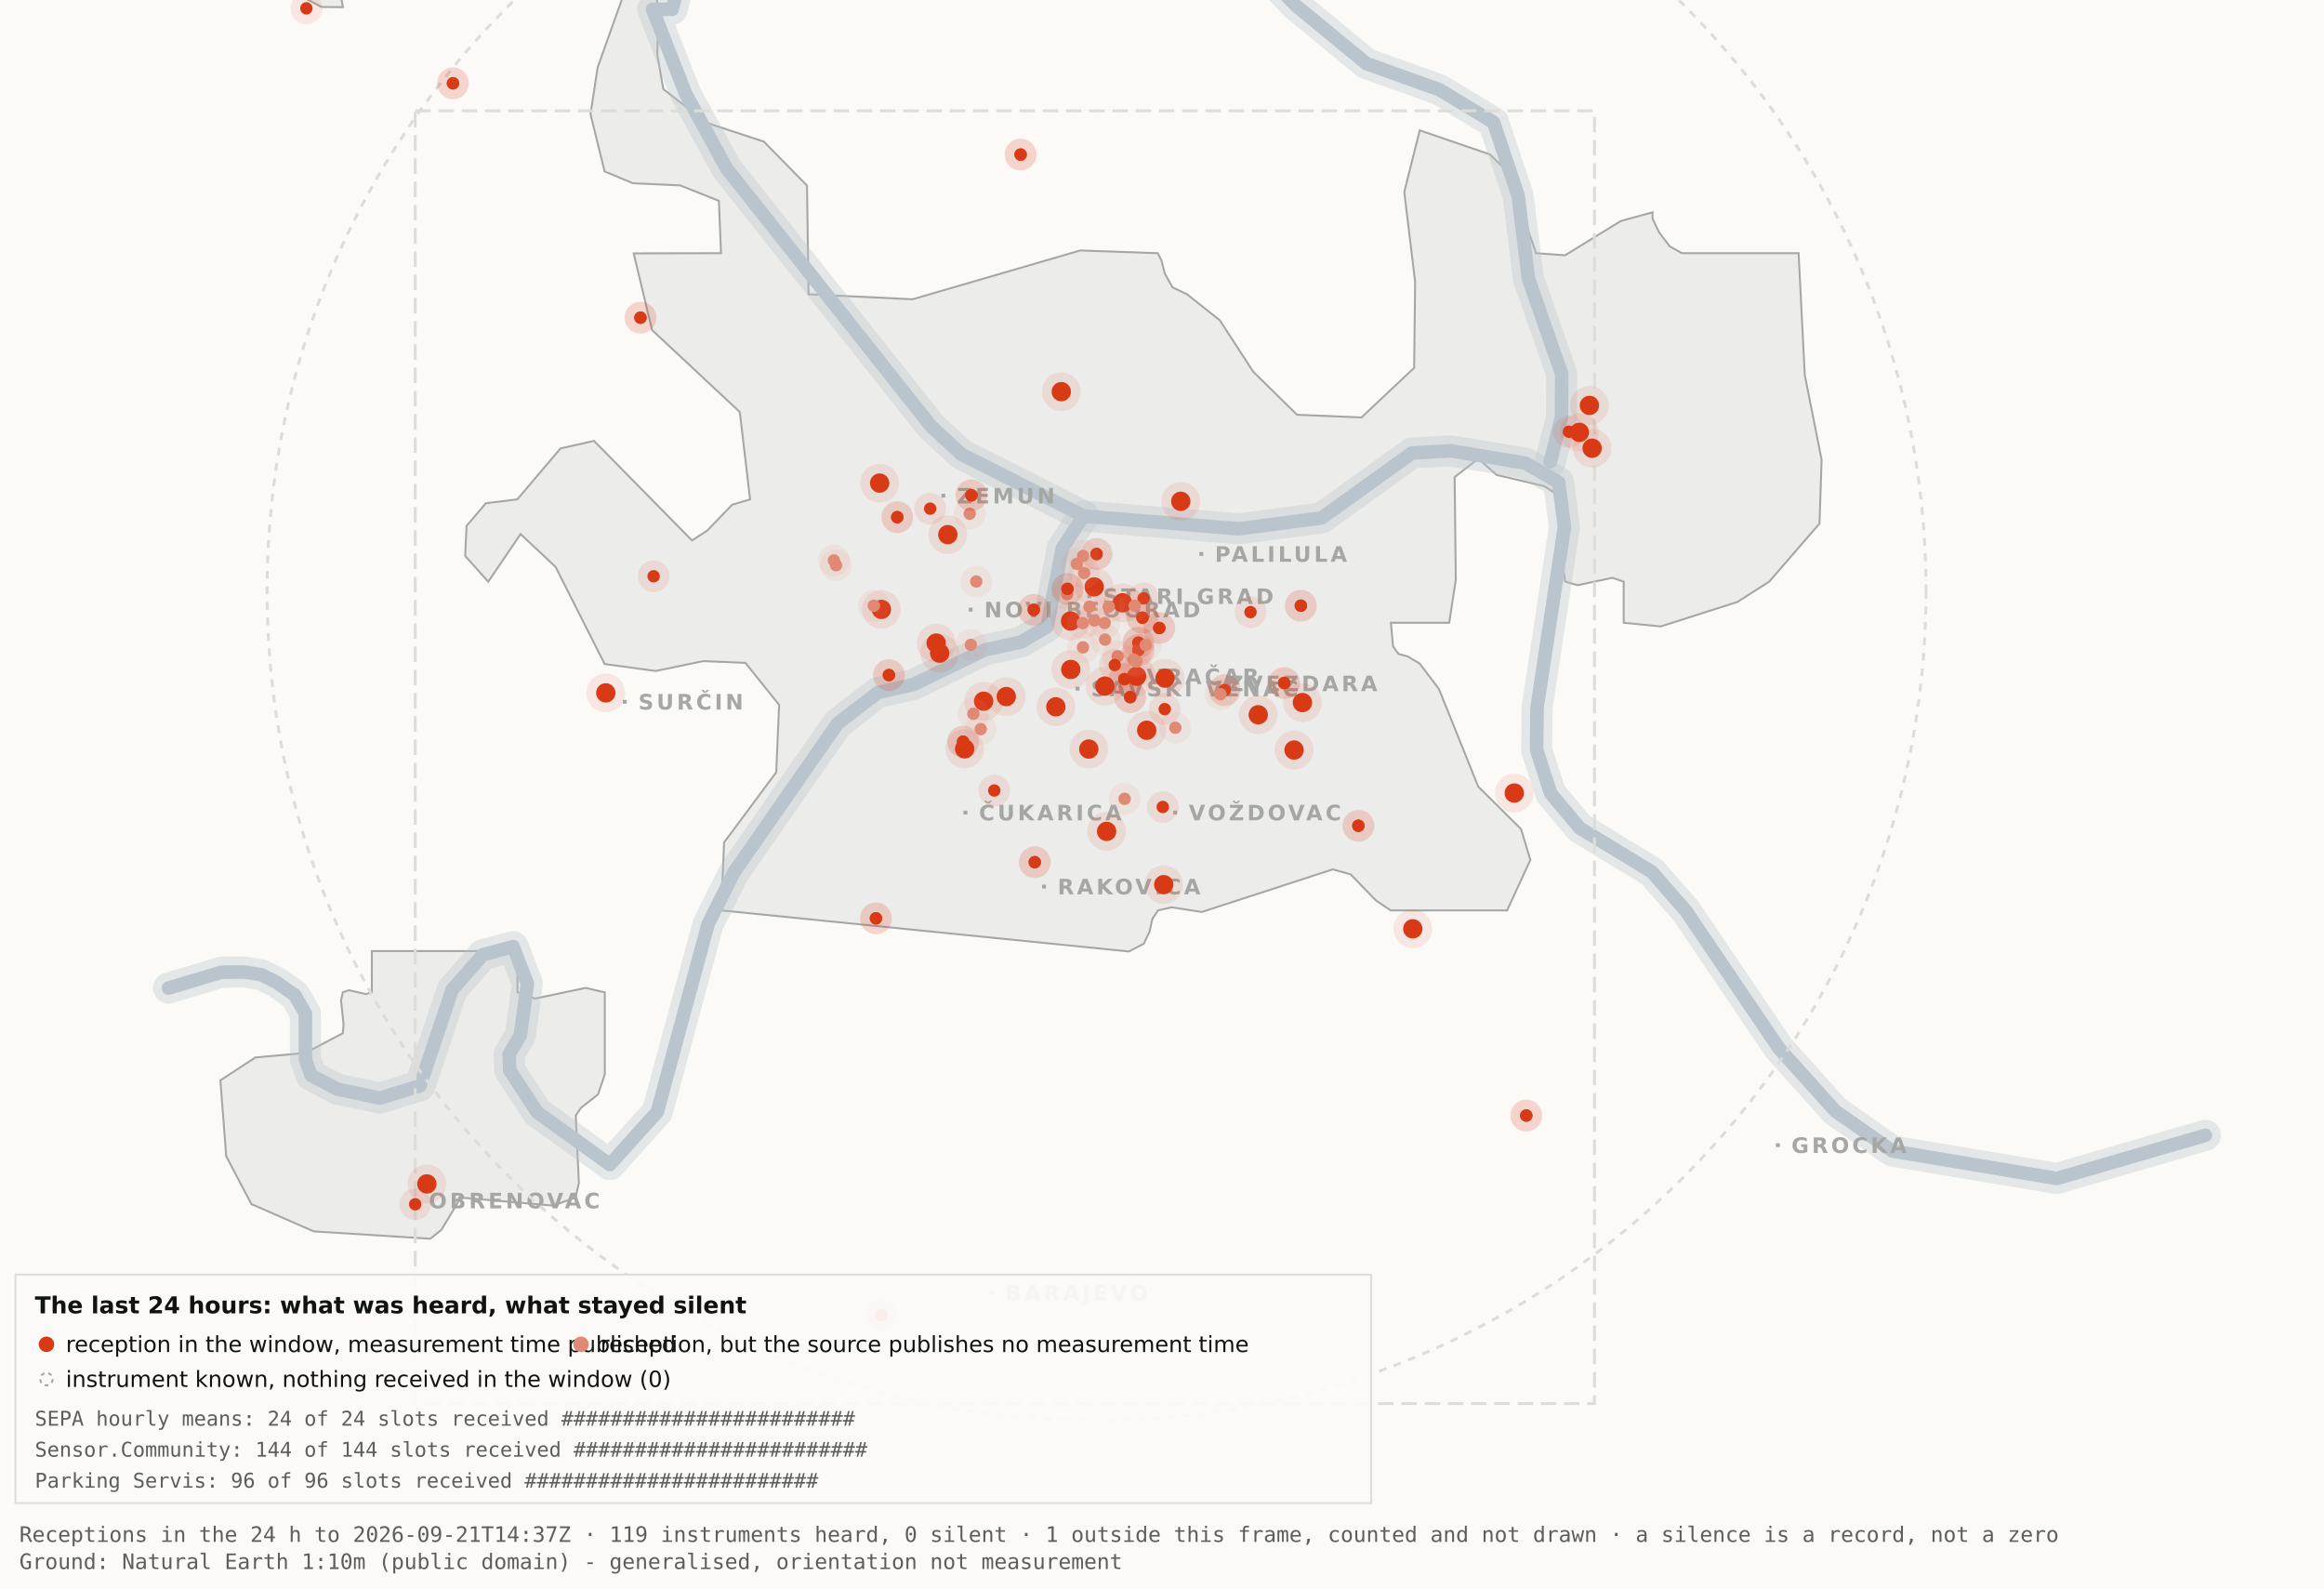
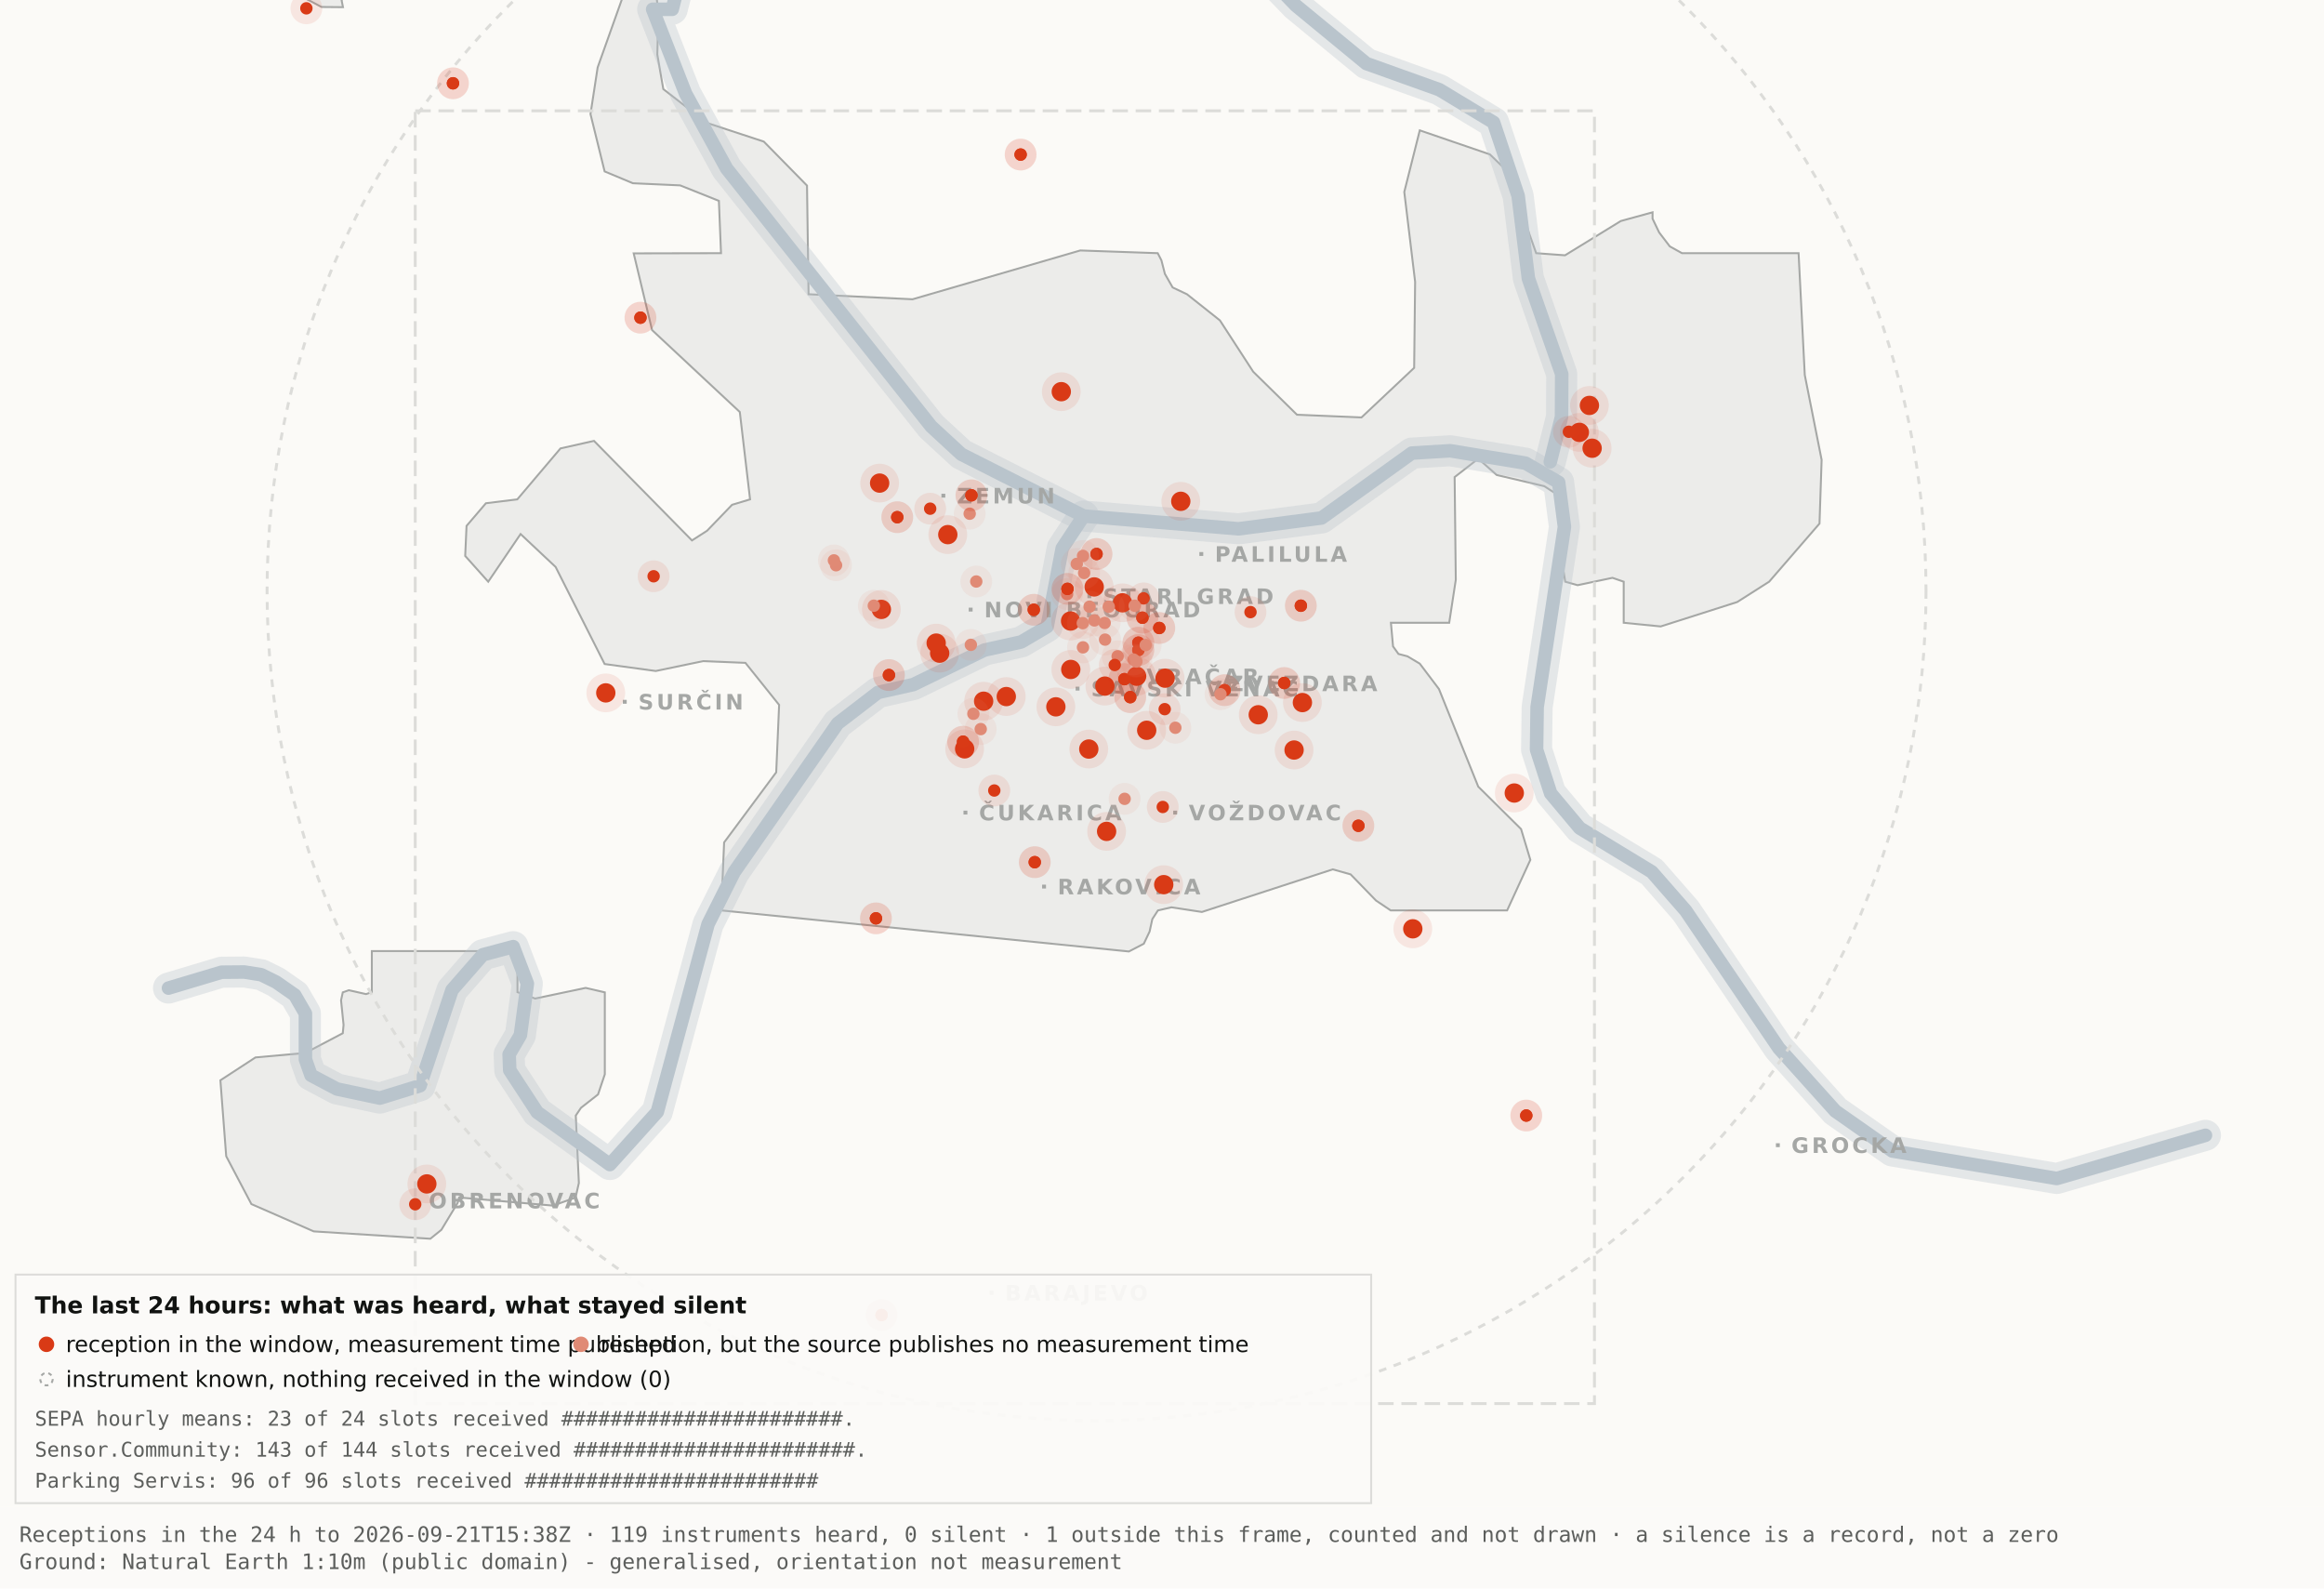
<svg xmlns="http://www.w3.org/2000/svg" viewBox="0 0 1200 820" width="1200" height="820" role="img" aria-label="Map 3 - The last 24 hours">
  <rect x="0" y="0" width="1200" height="820" fill="#fbfaf7" />
  <path d="M192.0,-34.8 L192.1,-17.6 L189.5,-19.9 L182.4,-10.7 L176.4,0.2 L177.1,3.7 L166.0,3.6 L138.0,-11.3 L131.8,-17.6 L130.3,-34.7 L134.1,-45.9 L158.3,-76.4 L166.7,-82.3 L177.1,-81.2 L183.0,-72.1 L192.0,-34.8 Z" fill="#ececea" stroke="#a5a7a5" stroke-width="1" fill-rule="evenodd" />
  <path d="M417.5,151.9 L471.2,154.5 L557.8,129.3 L597.8,130.7 L599.7,134.4 L601.5,141.4 L605.5,148.4 L612.9,151.9 L629.9,165.4 L647.1,191.9 L669.7,214.1 L703.0,215.5 L730.2,189.9 L730.7,145.5 L725.1,99.1 L733.1,67.3 L769.3,79.7 L778.2,88.3 L793.2,130.7 L808.1,131.8 L836.9,114.1 L853.3,109.6 L853.3,112.9 L856.7,120.0 L862.2,127.2 L868.5,130.7 L928.7,130.7 L931.9,193.6 L940.6,237.4 L939.5,270.3 L913.5,300.3 L897.0,310.8 L857.5,323.4 L838.4,321.5 L838.4,300.3 L832.6,298.3 L814.6,302.1 L808.2,300.3 L806.9,292.0 L809.7,266.1 L808.2,258.0 L797.4,251.0 L772.8,245.2 L763.3,236.8 L751.1,246.3 L751.7,299.3 L748.3,321.5 L718.2,321.5 L719.3,333.7 L722.1,337.6 L726.7,338.8 L733.1,342.6 L743.0,355.7 L763.3,406.1 L785.4,428.0 L790.2,443.9 L778.2,470.0 L718.1,470.0 L710.5,464.9 L697.4,451.4 L688.2,448.8 L620.6,470.8 L604.9,468.4 L597.9,470.0 L595.0,474.5 L593.6,480.9 L590.6,487.2 L582.9,491.2 L372.4,470.0 L373.9,434.9 L400.8,398.7 L402.3,363.9 L384.9,342.2 L363.1,341.3 L338.6,346.4 L312.2,342.8 L286.9,292.7 L268.8,275.7 L252.1,300.3 L240.2,287.0 L240.9,271.5 L250.9,259.8 L267.1,257.8 L289.4,231.5 L306.7,227.6 L357.3,279.0 L365.1,274.0 L378.0,260.6 L387.3,257.8 L382.0,212.7 L336.7,170.4 L327.2,130.8 L372.3,130.7 L371.2,103.7 L351.2,95.7 L326.8,94.6 L312.2,88.5 L304.9,58.9 L308.6,34.8 L327.3,-17.7 L337.9,-11.0 L340.0,6.7 L339.4,28.1 L342.5,46.0 L364.9,63.4 L394.4,73.1 L416.7,95.8 L417.5,151.9 Z" fill="#ececea" stroke="#a5a7a5" stroke-width="1" fill-rule="evenodd" />
  <path d="M267.2,512.2 L276.3,515.5 L302.4,510.0 L312.3,512.3 L312.3,554.6 L308.8,565.0 L300.0,571.9 L297.3,575.9 L298.9,610.7 L297.2,618.2 L285.6,622.4 L237.1,618.2 L236.3,621.0 L227.9,634.9 L222.2,639.5 L162.0,635.7 L129.8,621.6 L116.8,596.9 L113.8,557.7 L131.9,545.9 L157.6,543.6 L177.0,533.4 L177.4,529.1 L176.1,516.4 L177.0,512.3 L180.1,511.2 L189.0,513.2 L192.0,512.2 L192.0,491.0 L267.2,491.0 L267.2,512.2 Z" fill="#ececea" stroke="#a5a7a5" stroke-width="1" fill-rule="evenodd" />
  <path d="M87.0,510.1 L114.4,501.9 L126.1,501.8 L134.9,503.2 L142.6,507.0 L152.2,513.7 L157.7,523.2 L157.7,546.9 L160.6,555.1 L174.0,562.2 L196.1,566.9 L216.9,560.5 L233.4,511.1 L249.3,492.9 L265.0,488.7 L272.3,507.8 L268.7,534.4 L262.9,544.3 L263.2,552.5 L277.4,574.2 L314.9,601.2 L339.4,574.0 L365.6,477.1 L379.1,450.2 L432.5,373.5 L453.3,357.5 L471.6,353.4 L508.3,335.6 L527.3,331.4 L540.7,323.5 L548.5,283.0 L559.5,266.4" fill="none" stroke="#b9c4cc" stroke-width="16" stroke-opacity="0.35" stroke-linejoin="round" stroke-linecap="round" />
  <path d="M411.7,-177.5 L426.7,-103.9 L394.7,-58.3 L355.0,-26.6 L347.1,4.8 L337.0,4.8 L354.0,48.3 L375.2,87.0 L480.8,220.1 L496.4,234.5 L559.5,266.4 L639.5,273.0 L682.4,267.4 L729.0,233.9 L748.8,232.7 L787.7,239.1 L804.8,249.0 L807.8,272.0 L793.7,365.0 L793.4,387.0 L800.7,409.6 L815.7,427.5 L852.9,450.1 L870.4,470.1 L918.5,541.1 L947.7,573.6 L977.1,594.2 L1062.0,608.4 L1138.8,586.1" fill="none" stroke="#b9c4cc" stroke-width="16" stroke-opacity="0.35" stroke-linejoin="round" stroke-linecap="round" />
  <path d="M534.0,-142.1 L558.9,-95.2 L590.2,-64.2 L638.6,-28.7 L669.2,2.9 L705.5,32.8 L743.2,46.3 L771.2,63.2 L783.9,101.1 L789.2,143.8 L806.4,193.1 L806.3,215.2 L800.5,238.4" fill="none" stroke="#b9c4cc" stroke-width="16" stroke-opacity="0.35" stroke-linejoin="round" stroke-linecap="round" />
  <path d="M87.0,510.1 L114.4,501.9 L126.1,501.8 L134.9,503.2 L142.6,507.0 L152.2,513.7 L157.7,523.2 L157.7,546.9 L160.6,555.1 L174.0,562.2 L196.1,566.9 L216.9,560.5 L233.4,511.1 L249.3,492.9 L265.0,488.7 L272.3,507.8 L268.7,534.4 L262.9,544.3 L263.2,552.5 L277.4,574.2 L314.9,601.2 L339.4,574.0 L365.6,477.1 L379.1,450.2 L432.5,373.5 L453.3,357.5 L471.6,353.4 L508.3,335.6 L527.3,331.4 L540.7,323.5 L548.5,283.0 L559.5,266.4" fill="none" stroke="#b9c4cc" stroke-width="7" stroke-opacity="1" stroke-linejoin="round" stroke-linecap="round" />
  <path d="M411.7,-177.5 L426.7,-103.9 L394.7,-58.3 L355.0,-26.6 L347.1,4.8 L337.0,4.8 L354.0,48.3 L375.2,87.0 L480.8,220.1 L496.4,234.5 L559.5,266.4 L639.5,273.0 L682.4,267.4 L729.0,233.9 L748.8,232.7 L787.7,239.1 L804.8,249.0 L807.8,272.0 L793.7,365.0 L793.4,387.0 L800.7,409.6 L815.7,427.5 L852.9,450.1 L870.4,470.1 L918.5,541.1 L947.7,573.6 L977.1,594.2 L1062.0,608.4 L1138.8,586.1" fill="none" stroke="#b9c4cc" stroke-width="7" stroke-opacity="1" stroke-linejoin="round" stroke-linecap="round" />
  <path d="M534.0,-142.1 L558.9,-95.2 L590.2,-64.2 L638.6,-28.7 L669.2,2.9 L705.5,32.8 L743.2,46.3 L771.2,63.2 L783.9,101.1 L789.2,143.8 L806.4,193.1 L806.3,215.2 L800.5,238.4" fill="none" stroke="#b9c4cc" stroke-width="7" stroke-opacity="1" stroke-linejoin="round" stroke-linecap="round" />
  <rect x="561.5" y="306.8" width="2" height="2" fill="#a5a7a5" />
  <text x="569.5" y="311.8" font-family="Carlito, DejaVu Sans, Arial, sans-serif" font-size="11" font-weight="600" letter-spacing="1.5" fill="#a5a7a5">STARI GRAD</text>
  <rect x="584.0" y="348.2" width="2" height="2" fill="#a5a7a5" />
  <text x="592.0" y="353.2" font-family="Carlito, DejaVu Sans, Arial, sans-serif" font-size="11" font-weight="600" letter-spacing="1.5" fill="#a5a7a5">VRAČAR</text>
  <rect x="555.4" y="354.5" width="2" height="2" fill="#a5a7a5" />
  <text x="563.4" y="359.5" font-family="Carlito, DejaVu Sans, Arial, sans-serif" font-size="11" font-weight="600" letter-spacing="1.5" fill="#a5a7a5">SAVSKI VENAC</text>
  <rect x="500.2" y="313.7" width="2" height="2" fill="#a5a7a5" />
  <text x="508.2" y="318.7" font-family="Carlito, DejaVu Sans, Arial, sans-serif" font-size="11" font-weight="600" letter-spacing="1.5" fill="#a5a7a5">NOVI BEOGRAD</text>
  <rect x="486.1" y="254.9" width="2" height="2" fill="#a5a7a5" />
  <text x="494.1" y="259.9" font-family="Carlito, DejaVu Sans, Arial, sans-serif" font-size="11" font-weight="600" letter-spacing="1.5" fill="#a5a7a5">ZEMUN</text>
  <rect x="619.3" y="285.0" width="2" height="2" fill="#a5a7a5" />
  <text x="627.3" y="290.0" font-family="Carlito, DejaVu Sans, Arial, sans-serif" font-size="11" font-weight="600" letter-spacing="1.5" fill="#a5a7a5">PALILULA</text>
  <rect x="626.1" y="351.8" width="2" height="2" fill="#a5a7a5" />
  <text x="634.1" y="356.8" font-family="Carlito, DejaVu Sans, Arial, sans-serif" font-size="11" font-weight="600" letter-spacing="1.5" fill="#a5a7a5">ZVEZDARA</text>
  <rect x="605.8" y="418.5" width="2" height="2" fill="#a5a7a5" />
  <text x="613.8" y="423.5" font-family="Carlito, DejaVu Sans, Arial, sans-serif" font-size="11" font-weight="600" letter-spacing="1.5" fill="#a5a7a5">VOŽDOVAC</text>
  <rect x="497.5" y="418.5" width="2" height="2" fill="#a5a7a5" />
  <text x="505.5" y="423.5" font-family="Carlito, DejaVu Sans, Arial, sans-serif" font-size="11" font-weight="600" letter-spacing="1.5" fill="#a5a7a5">ČUKARICA</text>
  <rect x="538.1" y="456.7" width="2" height="2" fill="#a5a7a5" />
  <text x="546.1" y="461.7" font-family="Carlito, DejaVu Sans, Arial, sans-serif" font-size="11" font-weight="600" letter-spacing="1.5" fill="#a5a7a5">RAKOVICA</text>
  <rect x="321.6" y="361.3" width="2" height="2" fill="#a5a7a5" />
  <text x="329.6" y="366.3" font-family="Carlito, DejaVu Sans, Arial, sans-serif" font-size="11" font-weight="600" letter-spacing="1.5" fill="#a5a7a5">SURČIN</text>
  <rect x="917.0" y="590.2" width="2" height="2" fill="#a5a7a5" />
  <text x="925.0" y="595.2" font-family="Carlito, DejaVu Sans, Arial, sans-serif" font-size="11" font-weight="600" letter-spacing="1.5" fill="#a5a7a5">GROCKA</text>
  <rect x="213.4" y="618.8" width="2" height="2" fill="#a5a7a5" />
  <text x="221.4" y="623.8" font-family="Carlito, DejaVu Sans, Arial, sans-serif" font-size="11" font-weight="600" letter-spacing="1.5" fill="#a5a7a5">OBRENOVAC</text>
  <rect x="511.0" y="666.4" width="2" height="2" fill="#a5a7a5" />
  <text x="519.0" y="671.4" font-family="Carlito, DejaVu Sans, Arial, sans-serif" font-size="11" font-weight="600" letter-spacing="1.5" fill="#a5a7a5">BARAJEVO</text>
  <rect x="727.5" y="876.2" width="2" height="2" fill="#a5a7a5" />
  <text x="735.5" y="881.2" font-family="Carlito, DejaVu Sans, Arial, sans-serif" font-size="11" font-weight="600" letter-spacing="1.5" fill="#a5a7a5">SOPOT</text>
  <circle cx="566.2" cy="305.1" r="428.3" fill="none" stroke="#dcdcd9" stroke-width="1.5" stroke-dasharray="4 4" />
  <rect x="214.4" y="57.2" width="608.9" height="667.4" fill="none" stroke="#dcdcd9" stroke-width="1.5" stroke-dasharray="8 4" />
  <circle cx="507.9" cy="362.0" r="10" fill="#D93A16" fill-opacity=".10" />
  <circle cx="507.9" cy="362.0" r="5" fill="#D93A16" />
  <circle cx="519.6" cy="359.6" r="10" fill="#D93A16" fill-opacity=".10" />
  <circle cx="519.6" cy="359.6" r="5" fill="#D93A16" />
  <circle cx="498.1" cy="386.6" r="10" fill="#D93A16" fill-opacity=".10" />
  <circle cx="498.1" cy="386.6" r="5" fill="#D93A16" />
  <circle cx="552.8" cy="320.6" r="10" fill="#D93A16" fill-opacity=".10" />
  <circle cx="552.8" cy="320.6" r="5" fill="#D93A16" />
  <circle cx="455.1" cy="314.6" r="10" fill="#D93A16" fill-opacity=".10" />
  <circle cx="455.1" cy="314.6" r="5" fill="#D93A16" />
  <circle cx="548.0" cy="202.2" r="10" fill="#D93A16" fill-opacity=".10" />
  <circle cx="548.0" cy="202.2" r="5" fill="#D93A16" />
  <circle cx="579.6" cy="311.2" r="10" fill="#D93A16" fill-opacity=".10" />
  <circle cx="579.6" cy="311.2" r="5" fill="#D93A16" />
  <circle cx="592.1" cy="377.0" r="10" fill="#D93A16" fill-opacity=".10" />
  <circle cx="592.1" cy="377.0" r="5" fill="#D93A16" />
  <circle cx="562.2" cy="386.7" r="10" fill="#D93A16" fill-opacity=".10" />
  <circle cx="562.2" cy="386.7" r="5" fill="#D93A16" />
  <circle cx="570.5" cy="354.2" r="10" fill="#D93A16" fill-opacity=".10" />
  <circle cx="570.5" cy="354.2" r="5" fill="#D93A16" />
  <circle cx="600.9" cy="456.7" r="10" fill="#D93A16" fill-opacity=".10" />
  <circle cx="600.9" cy="456.7" r="5" fill="#D93A16" />
  <circle cx="609.7" cy="258.8" r="10" fill="#D93A16" fill-opacity=".10" />
  <circle cx="609.7" cy="258.8" r="5" fill="#D93A16" />
  <circle cx="729.5" cy="479.5" r="10" fill="#D93A16" fill-opacity=".10" />
  <circle cx="729.5" cy="479.5" r="5" fill="#D93A16" />
  <circle cx="672.5" cy="362.7" r="10" fill="#D93A16" fill-opacity=".10" />
  <circle cx="672.5" cy="362.7" r="5" fill="#D93A16" />
  <circle cx="552.9" cy="345.6" r="10" fill="#D93A16" fill-opacity=".10" />
  <circle cx="552.9" cy="345.6" r="5" fill="#D93A16" />
  <circle cx="485.2" cy="337.2" r="10" fill="#D93A16" fill-opacity=".10" />
  <circle cx="485.2" cy="337.2" r="5" fill="#D93A16" />
  <circle cx="220.4" cy="611.2" r="10" fill="#D93A16" fill-opacity=".10" />
  <circle cx="220.4" cy="611.2" r="5" fill="#D93A16" />
  <circle cx="483.4" cy="332.0" r="10" fill="#D93A16" fill-opacity=".10" />
  <circle cx="483.4" cy="332.0" r="5" fill="#D93A16" />
  <circle cx="820.7" cy="209.3" r="10" fill="#D93A16" fill-opacity=".10" />
  <circle cx="820.7" cy="209.3" r="5" fill="#D93A16" />
  <circle cx="815.5" cy="223.2" r="10" fill="#D93A16" fill-opacity=".10" />
  <circle cx="815.5" cy="223.2" r="5" fill="#D93A16" />
  <circle cx="822.1" cy="231.4" r="10" fill="#D93A16" fill-opacity=".10" />
  <circle cx="822.1" cy="231.4" r="5" fill="#D93A16" />
  <circle cx="571.4" cy="429.2" r="10" fill="#D93A16" fill-opacity=".10" />
  <circle cx="571.4" cy="429.2" r="5" fill="#D93A16" />
  <circle cx="565.0" cy="303.0" r="10" fill="#D93A16" fill-opacity=".10" />
  <circle cx="565.0" cy="303.0" r="5" fill="#D93A16" />
  <circle cx="668.2" cy="387.2" r="10" fill="#D93A16" fill-opacity=".10" />
  <circle cx="668.2" cy="387.2" r="5" fill="#D93A16" />
  <circle cx="312.8" cy="357.7" r="10" fill="#D93A16" fill-opacity=".10" />
  <circle cx="312.8" cy="357.7" r="5" fill="#D93A16" />
  <circle cx="545.2" cy="364.9" r="10" fill="#D93A16" fill-opacity=".10" />
  <circle cx="545.2" cy="364.9" r="5" fill="#D93A16" />
  <circle cx="781.9" cy="409.4" r="10" fill="#D93A16" fill-opacity=".10" />
  <circle cx="781.9" cy="409.4" r="5" fill="#D93A16" />
  <circle cx="586.9" cy="349.1" r="10" fill="#D93A16" fill-opacity=".10" />
  <circle cx="586.9" cy="349.1" r="5" fill="#D93A16" />
  <circle cx="601.6" cy="350.1" r="10" fill="#D93A16" fill-opacity=".10" />
  <circle cx="601.6" cy="350.1" r="5" fill="#D93A16" />
  <circle cx="649.7" cy="369.0" r="10" fill="#D93A16" fill-opacity=".10" />
  <circle cx="649.7" cy="369.0" r="5" fill="#D93A16" />
  <circle cx="489.4" cy="276.0" r="10" fill="#D93A16" fill-opacity=".10" />
  <circle cx="489.4" cy="276.0" r="5" fill="#D93A16" />
  <circle cx="454.2" cy="249.4" r="10" fill="#D93A16" fill-opacity=".10" />
  <circle cx="454.2" cy="249.4" r="5" fill="#D93A16" />
  <circle cx="587.8" cy="331.8" r="8.2" fill="#D93A16" fill-opacity=".10" />
  <circle cx="587.8" cy="331.8" r="3.2" fill="#D93A16" />
  <circle cx="587.8" cy="331.8" r="8.2" fill="#D93A16" fill-opacity=".10" />
  <circle cx="587.8" cy="331.8" r="3.2" fill="#D93A16" />
  <circle cx="534.3" cy="445.1" r="8.2" fill="#D93A16" fill-opacity=".10" />
  <circle cx="534.3" cy="445.1" r="3.2" fill="#D93A16" />
  <circle cx="534.3" cy="445.1" r="8.2" fill="#D93A16" fill-opacity=".10" />
  <circle cx="534.3" cy="445.1" r="3.2" fill="#D93A16" />
  <circle cx="497.3" cy="382.9" r="8.2" fill="#D93A16" fill-opacity=".10" />
  <circle cx="497.3" cy="382.9" r="3.2" fill="#D93A16" />
  <circle cx="497.3" cy="382.9" r="8.2" fill="#D93A16" fill-opacity=".10" />
  <circle cx="497.3" cy="382.9" r="3.2" fill="#D93A16" />
  <circle cx="330.7" cy="164.0" r="8.2" fill="#D93A16" fill-opacity=".10" />
  <circle cx="330.7" cy="164.0" r="3.2" fill="#D93A16" />
  <circle cx="330.7" cy="164.0" r="8.2" fill="#D93A16" fill-opacity=".10" />
  <circle cx="330.7" cy="164.0" r="3.2" fill="#D93A16" />
  <circle cx="583.6" cy="359.9" r="8.2" fill="#D93A16" fill-opacity=".10" />
  <circle cx="583.6" cy="359.9" r="3.2" fill="#D93A16" />
  <circle cx="583.6" cy="359.9" r="8.2" fill="#D93A16" fill-opacity=".10" />
  <circle cx="583.6" cy="359.9" r="3.2" fill="#D93A16" />
  <circle cx="663.1" cy="352.6" r="8.2" fill="#D93A16" fill-opacity=".10" />
  <circle cx="663.1" cy="352.6" r="3.2" fill="#D93A16" />
  <circle cx="663.1" cy="352.6" r="8.2" fill="#D93A16" fill-opacity=".10" />
  <circle cx="663.1" cy="352.6" r="3.2" fill="#D93A16" />
  <circle cx="601.4" cy="366.1" r="8.2" fill="#D93A16" fill-opacity=".10" />
  <circle cx="601.4" cy="366.1" r="3.2" fill="#D93A16" />
  <circle cx="214.4" cy="621.7" r="8.2" fill="#D93A16" fill-opacity=".10" />
  <circle cx="214.4" cy="621.7" r="3.2" fill="#D93A16" />
  <circle cx="463.3" cy="267.0" r="8.2" fill="#D93A16" fill-opacity=".10" />
  <circle cx="463.3" cy="267.0" r="3.2" fill="#D93A16" />
  <circle cx="463.3" cy="267.0" r="8.2" fill="#D93A16" fill-opacity=".10" />
  <circle cx="463.3" cy="267.0" r="3.2" fill="#D93A16" />
  <circle cx="600.4" cy="416.6" r="8.2" fill="#D93A16" fill-opacity=".10" />
  <circle cx="600.4" cy="416.6" r="3.2" fill="#D93A16" />
  <circle cx="671.7" cy="312.7" r="8.2" fill="#D93A16" fill-opacity=".10" />
  <circle cx="671.7" cy="312.7" r="3.2" fill="#D93A16" />
  <circle cx="671.7" cy="312.7" r="8.2" fill="#D93A16" fill-opacity=".10" />
  <circle cx="671.7" cy="312.7" r="3.2" fill="#D93A16" />
  <circle cx="587.8" cy="335.6" r="8.2" fill="#D93A16" fill-opacity=".10" />
  <circle cx="587.8" cy="335.6" r="3.2" fill="#D93A16" />
  <circle cx="587.8" cy="335.6" r="8.2" fill="#D93A16" fill-opacity=".10" />
  <circle cx="587.8" cy="335.6" r="3.2" fill="#D93A16" />
  <circle cx="455.2" cy="678.9" r="8.2" fill="#D93A16" fill-opacity=".10" />
  <circle cx="455.2" cy="678.9" r="3.2" fill="#D93A16" />
  <circle cx="455.2" cy="678.9" r="8.2" fill="#D93A16" fill-opacity=".10" />
  <circle cx="455.2" cy="678.9" r="3.2" fill="#D93A16" />
  <circle cx="590.5" cy="308.9" r="8.2" fill="#D93A16" fill-opacity=".10" />
  <circle cx="590.5" cy="308.9" r="3.2" fill="#D93A16" />
  <circle cx="598.6" cy="324.2" r="8.2" fill="#D93A16" fill-opacity=".10" />
  <circle cx="598.6" cy="324.2" r="3.2" fill="#D93A16" />
  <circle cx="598.6" cy="324.2" r="8.2" fill="#D93A16" fill-opacity=".10" />
  <circle cx="598.6" cy="324.2" r="3.2" fill="#D93A16" />
  <circle cx="233.9" cy="43.0" r="8.2" fill="#D93A16" fill-opacity=".10" />
  <circle cx="233.9" cy="43.0" r="3.2" fill="#D93A16" />
  <circle cx="233.9" cy="43.0" r="8.2" fill="#D93A16" fill-opacity=".10" />
  <circle cx="233.9" cy="43.0" r="3.2" fill="#D93A16" />
  <circle cx="566.2" cy="286.0" r="8.2" fill="#D93A16" fill-opacity=".10" />
  <circle cx="566.2" cy="286.0" r="3.2" fill="#D93A16" />
  <circle cx="566.2" cy="286.0" r="8.2" fill="#D93A16" fill-opacity=".10" />
  <circle cx="566.2" cy="286.0" r="3.2" fill="#D93A16" />
  <circle cx="589.9" cy="318.9" r="8.2" fill="#D93A16" fill-opacity=".10" />
  <circle cx="589.9" cy="318.9" r="3.2" fill="#D93A16" />
  <circle cx="589.9" cy="318.9" r="8.2" fill="#D93A16" fill-opacity=".10" />
  <circle cx="589.9" cy="318.9" r="3.2" fill="#D93A16" />
  <circle cx="701.4" cy="426.3" r="8.2" fill="#D93A16" fill-opacity=".10" />
  <circle cx="701.4" cy="426.3" r="3.2" fill="#D93A16" />
  <circle cx="701.4" cy="426.3" r="8.2" fill="#D93A16" fill-opacity=".10" />
  <circle cx="701.4" cy="426.3" r="3.2" fill="#D93A16" />
  <circle cx="480.3" cy="262.6" r="8.2" fill="#D93A16" fill-opacity=".10" />
  <circle cx="480.3" cy="262.6" r="3.2" fill="#D93A16" />
  <circle cx="533.8" cy="314.8" r="8.2" fill="#D93A16" fill-opacity=".10" />
  <circle cx="533.8" cy="314.8" r="3.2" fill="#D93A16" />
  <circle cx="533.8" cy="314.8" r="8.2" fill="#D93A16" fill-opacity=".10" />
  <circle cx="533.8" cy="314.8" r="3.2" fill="#D93A16" />
  <circle cx="527.0" cy="79.8" r="8.2" fill="#D93A16" fill-opacity=".10" />
  <circle cx="527.0" cy="79.8" r="3.2" fill="#D93A16" />
  <circle cx="527.0" cy="79.8" r="8.2" fill="#D93A16" fill-opacity=".10" />
  <circle cx="527.0" cy="79.8" r="3.2" fill="#D93A16" />
  <circle cx="788.1" cy="575.9" r="8.2" fill="#D93A16" fill-opacity=".10" />
  <circle cx="788.1" cy="575.9" r="3.2" fill="#D93A16" />
  <circle cx="788.1" cy="575.9" r="8.2" fill="#D93A16" fill-opacity=".10" />
  <circle cx="788.1" cy="575.9" r="3.2" fill="#D93A16" />
  <circle cx="580.6" cy="350.6" r="8.2" fill="#D93A16" fill-opacity=".10" />
  <circle cx="580.6" cy="350.6" r="3.2" fill="#D93A16" />
  <circle cx="580.6" cy="350.6" r="8.2" fill="#D93A16" fill-opacity=".10" />
  <circle cx="580.6" cy="350.6" r="3.2" fill="#D93A16" />
  <circle cx="452.3" cy="474.1" r="8.2" fill="#D93A16" fill-opacity=".10" />
  <circle cx="452.3" cy="474.1" r="3.2" fill="#D93A16" />
  <circle cx="452.3" cy="474.1" r="8.2" fill="#D93A16" fill-opacity=".10" />
  <circle cx="452.3" cy="474.1" r="3.2" fill="#D93A16" />
  <circle cx="632.3" cy="356.3" r="8.2" fill="#D93A16" fill-opacity=".10" />
  <circle cx="632.3" cy="356.3" r="3.2" fill="#D93A16" />
  <circle cx="632.3" cy="356.3" r="8.2" fill="#D93A16" fill-opacity=".10" />
  <circle cx="632.3" cy="356.3" r="3.2" fill="#D93A16" />
  <circle cx="158.2" cy="4.3" r="8.2" fill="#D93A16" fill-opacity=".10" />
  <circle cx="158.2" cy="4.3" r="3.2" fill="#D93A16" />
  <circle cx="459.0" cy="348.5" r="8.2" fill="#D93A16" fill-opacity=".10" />
  <circle cx="459.0" cy="348.5" r="3.2" fill="#D93A16" />
  <circle cx="459.0" cy="348.5" r="8.2" fill="#D93A16" fill-opacity=".10" />
  <circle cx="459.0" cy="348.5" r="3.2" fill="#D93A16" />
  <circle cx="645.7" cy="316.0" r="8.2" fill="#D93A16" fill-opacity=".10" />
  <circle cx="645.7" cy="316.0" r="3.2" fill="#D93A16" />
  <circle cx="585.3" cy="340.5" r="8.2" fill="#e08a75" fill-opacity=".10" />
  <circle cx="585.3" cy="340.5" r="3.2" fill="#e08a75" />
  <circle cx="585.9" cy="312.7" r="8.2" fill="#e08a75" fill-opacity=".10" />
  <circle cx="585.9" cy="312.7" r="3.2" fill="#e08a75" />
  <circle cx="559.2" cy="334.2" r="8.2" fill="#e08a75" fill-opacity=".10" />
  <circle cx="559.2" cy="334.2" r="3.2" fill="#e08a75" />
  <circle cx="570.6" cy="330.2" r="8.2" fill="#e08a75" fill-opacity=".10" />
  <circle cx="570.6" cy="330.2" r="3.2" fill="#e08a75" />
  <circle cx="562.6" cy="313.2" r="8.2" fill="#e08a75" fill-opacity=".10" />
  <circle cx="562.6" cy="313.2" r="3.2" fill="#e08a75" />
  <circle cx="500.7" cy="265.2" r="8.2" fill="#e08a75" fill-opacity=".10" />
  <circle cx="500.7" cy="265.2" r="3.2" fill="#e08a75" />
  <circle cx="570.4" cy="321.6" r="8.2" fill="#e08a75" fill-opacity=".10" />
  <circle cx="570.4" cy="321.6" r="3.2" fill="#e08a75" />
  <circle cx="591.6" cy="333.0" r="8.2" fill="#e08a75" fill-opacity=".10" />
  <circle cx="591.6" cy="333.0" r="3.2" fill="#e08a75" />
  <circle cx="565.1" cy="320.3" r="8.2" fill="#e08a75" fill-opacity=".10" />
  <circle cx="565.1" cy="320.3" r="3.2" fill="#e08a75" />
  <circle cx="502.6" cy="368.5" r="8.2" fill="#e08a75" fill-opacity=".10" />
  <circle cx="502.6" cy="368.5" r="3.2" fill="#e08a75" />
  <circle cx="501.3" cy="332.9" r="8.2" fill="#e08a75" fill-opacity=".10" />
  <circle cx="501.3" cy="332.9" r="3.2" fill="#e08a75" />
  <circle cx="451.2" cy="312.7" r="8.2" fill="#e08a75" fill-opacity=".10" />
  <circle cx="451.2" cy="312.7" r="3.2" fill="#e08a75" />
  <circle cx="431.7" cy="291.8" r="8.2" fill="#e08a75" fill-opacity=".10" />
  <circle cx="431.7" cy="291.8" r="3.2" fill="#e08a75" />
  <circle cx="630.2" cy="358.4" r="8.2" fill="#e08a75" fill-opacity=".10" />
  <circle cx="630.2" cy="358.4" r="3.2" fill="#e08a75" />
  <circle cx="551.0" cy="306.7" r="8.2" fill="#e08a75" fill-opacity=".10" />
  <circle cx="551.0" cy="306.7" r="3.2" fill="#e08a75" />
  <circle cx="559.8" cy="295.8" r="8.2" fill="#e08a75" fill-opacity=".10" />
  <circle cx="559.8" cy="295.8" r="3.2" fill="#e08a75" />
  <circle cx="559.1" cy="321.7" r="8.2" fill="#e08a75" fill-opacity=".10" />
  <circle cx="559.1" cy="321.7" r="3.2" fill="#e08a75" />
  <circle cx="606.9" cy="375.7" r="8.2" fill="#e08a75" fill-opacity=".10" />
  <circle cx="606.9" cy="375.7" r="3.2" fill="#e08a75" />
  <circle cx="430.6" cy="289.3" r="8.2" fill="#e08a75" fill-opacity=".10" />
  <circle cx="430.6" cy="289.3" r="3.2" fill="#e08a75" />
  <circle cx="559.2" cy="287.0" r="8.2" fill="#e08a75" fill-opacity=".10" />
  <circle cx="559.2" cy="287.0" r="3.2" fill="#e08a75" />
  <circle cx="504.1" cy="300.2" r="8.2" fill="#e08a75" fill-opacity=".10" />
  <circle cx="504.1" cy="300.2" r="3.2" fill="#e08a75" />
  <circle cx="572.5" cy="313.2" r="8.2" fill="#e08a75" fill-opacity=".10" />
  <circle cx="572.5" cy="313.2" r="3.2" fill="#e08a75" />
  <circle cx="577.1" cy="338.8" r="8.2" fill="#e08a75" fill-opacity=".10" />
  <circle cx="577.1" cy="338.8" r="3.2" fill="#e08a75" />
  <circle cx="580.7" cy="412.4" r="8.2" fill="#e08a75" fill-opacity=".10" />
  <circle cx="580.7" cy="412.4" r="3.2" fill="#e08a75" />
  <circle cx="556.0" cy="291.1" r="8.2" fill="#e08a75" fill-opacity=".10" />
  <circle cx="556.0" cy="291.1" r="3.2" fill="#e08a75" />
  <circle cx="586.8" cy="341.5" r="8.2" fill="#e08a75" fill-opacity=".10" />
  <circle cx="586.8" cy="341.5" r="3.2" fill="#e08a75" />
  <circle cx="506.4" cy="376.4" r="8.2" fill="#e08a75" fill-opacity=".10" />
  <circle cx="506.4" cy="376.4" r="3.2" fill="#e08a75" />
  <circle cx="575.6" cy="343.3" r="8.2" fill="#D93A16" fill-opacity=".10" />
  <circle cx="575.6" cy="343.3" r="3.2" fill="#D93A16" />
  <circle cx="513.4" cy="408.1" r="8.2" fill="#D93A16" fill-opacity=".10" />
  <circle cx="513.4" cy="408.1" r="3.2" fill="#D93A16" />
  <circle cx="337.5" cy="297.5" r="8.2" fill="#D93A16" fill-opacity=".10" />
  <circle cx="337.5" cy="297.5" r="3.2" fill="#D93A16" />
  <circle cx="551.2" cy="304.0" r="8.2" fill="#D93A16" fill-opacity=".10" />
  <circle cx="551.2" cy="304.0" r="3.2" fill="#D93A16" />
  <circle cx="501.6" cy="255.7" r="8.2" fill="#D93A16" fill-opacity=".10" />
  <circle cx="501.6" cy="255.7" r="3.2" fill="#D93A16" />
  <circle cx="551.2" cy="304.0" r="8.2" fill="#D93A16" fill-opacity=".10" />
  <circle cx="551.2" cy="304.0" r="3.2" fill="#D93A16" />
  <circle cx="810.1" cy="222.9" r="8.2" fill="#D93A16" fill-opacity=".10" />
  <circle cx="810.1" cy="222.9" r="3.2" fill="#D93A16" />
  <circle cx="501.6" cy="255.7" r="8.2" fill="#D93A16" fill-opacity=".10" />
  <circle cx="501.6" cy="255.7" r="3.2" fill="#D93A16" />
  <g transform="translate(0 650)">
    <rect x="8" y="8" width="700" height="118" fill="#fbfaf7" fill-opacity=".94" stroke="#dcdcd9" />
    <text x="18" y="28" font-family="Carlito, DejaVu Sans, Arial, sans-serif" font-size="12" font-weight="700" fill="#111311">The last 24 hours: what was heard, what stayed silent</text>
    <circle cx="24" cy="44" r="4" fill="#D93A16" />
    <text x="34" y="48" font-family="Carlito, DejaVu Sans, Arial, sans-serif" font-size="11.5" fill="#111311">reception in the window, measurement time published</text>
    <circle cx="300" cy="44" r="4" fill="#e08a75" />
    <text x="310" y="48" font-family="Carlito, DejaVu Sans, Arial, sans-serif" font-size="11.5" fill="#111311">reception, but the source publishes no measurement time</text>
    <circle cx="24" cy="62" r="3.2" fill="none" stroke="#a5a7a5" stroke-dasharray="2 2" />
    <text x="34" y="66" font-family="Carlito, DejaVu Sans, Arial, sans-serif" font-size="11.5" fill="#111311">instrument known, nothing received in the window (0)</text>
-     <text x="18" y="86" font-family="DejaVu Sans Mono, Menlo, monospace" font-size="10.5" fill="#5c5e5c">SEPA hourly means: 24 of 24 slots received  ########################</text>
-     <text x="18" y="102" font-family="DejaVu Sans Mono, Menlo, monospace" font-size="10.5" fill="#5c5e5c">Sensor.Community: 144 of 144 slots received  ########################</text>
+     <text x="18" y="86" font-family="DejaVu Sans Mono, Menlo, monospace" font-size="10.5" fill="#5c5e5c">SEPA hourly means: 23 of 24 slots received  #######################.</text>
+     <text x="18" y="102" font-family="DejaVu Sans Mono, Menlo, monospace" font-size="10.5" fill="#5c5e5c">Sensor.Community: 143 of 144 slots received  #######################.</text>
    <text x="18" y="118" font-family="DejaVu Sans Mono, Menlo, monospace" font-size="10.5" fill="#5c5e5c">Parking Servis: 96 of 96 slots received  ########################</text>
  </g>
  <rect x="0" y="778" width="1200" height="42" fill="#fbfaf7" fill-opacity=".94" />
-   <text x="10" y="796" font-family="DejaVu Sans Mono, Menlo, monospace" font-size="11" fill="#5c5e5c">Receptions in the 24 h to 2026-09-21T14:37Z  ·  119 instruments heard, 0 silent  ·  1 outside this frame, counted and not drawn  ·  a silence is a record, not a zero</text>
+   <text x="10" y="796" font-family="DejaVu Sans Mono, Menlo, monospace" font-size="11" fill="#5c5e5c">Receptions in the 24 h to 2026-09-21T15:38Z  ·  119 instruments heard, 0 silent  ·  1 outside this frame, counted and not drawn  ·  a silence is a record, not a zero</text>
  <text x="10" y="810" font-family="DejaVu Sans Mono, Menlo, monospace" font-size="11" fill="#5c5e5c">Ground: Natural Earth 1:10m (public domain) - generalised, orientation not measurement</text>
</svg>
